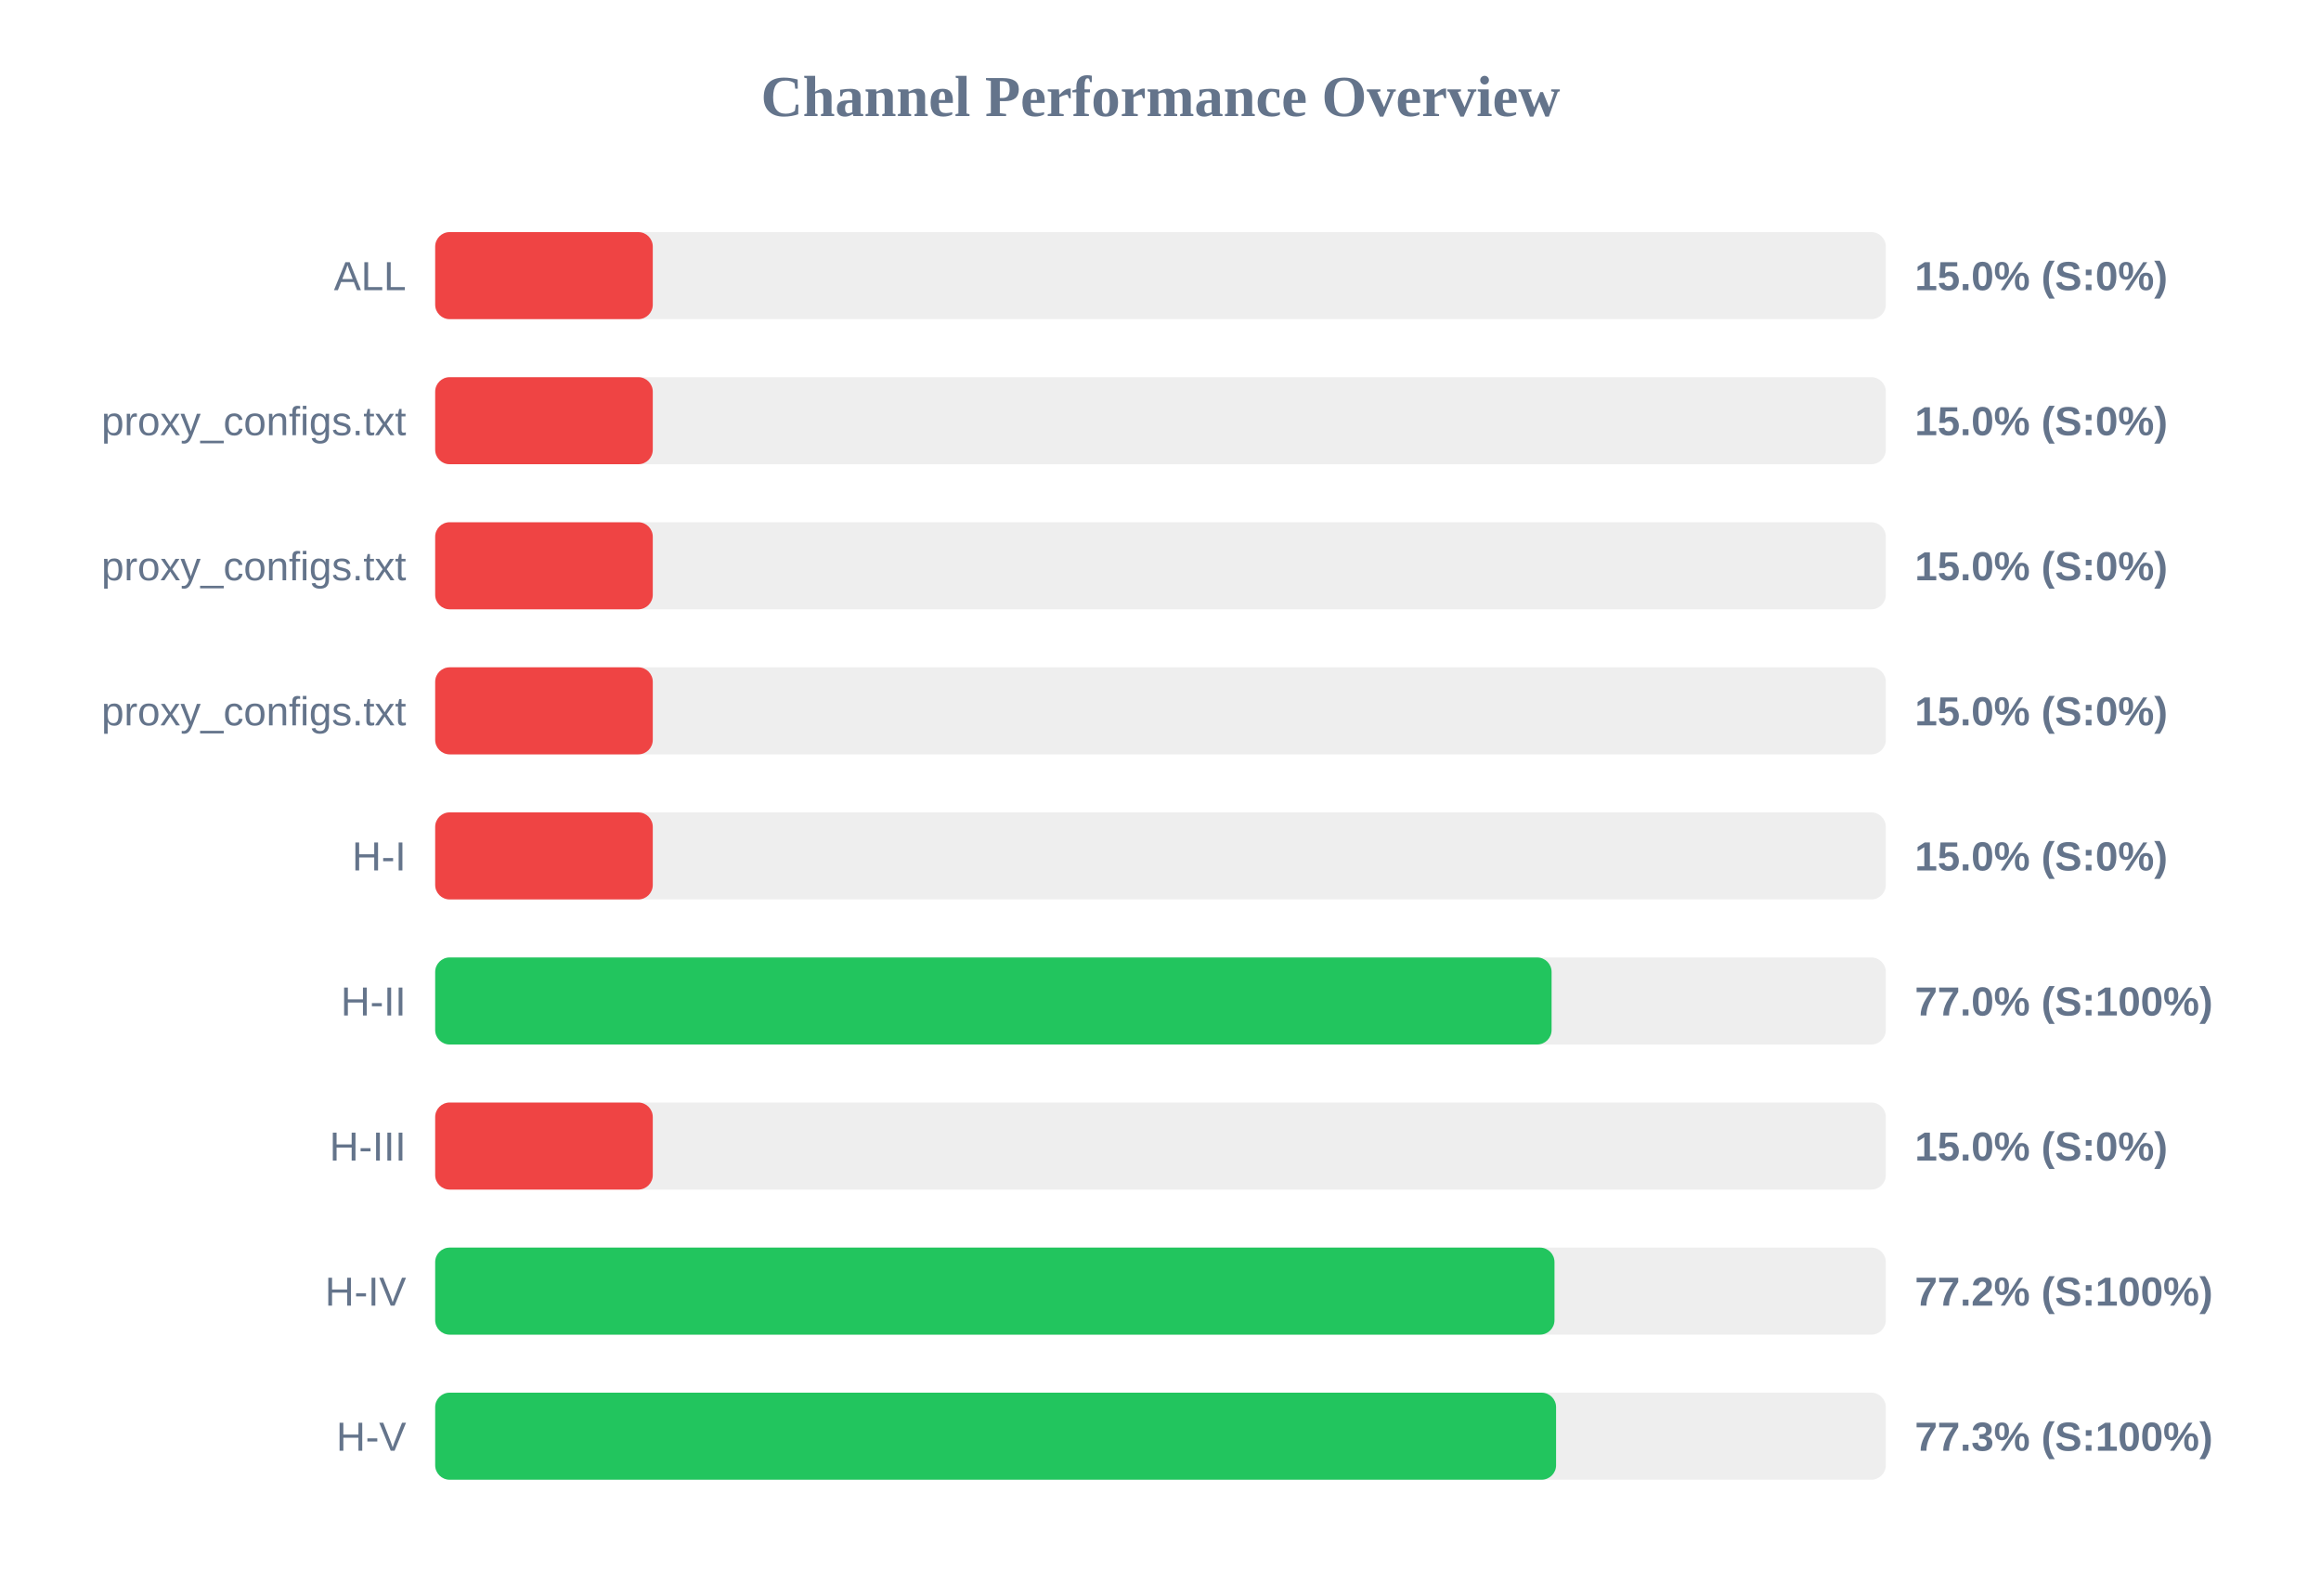
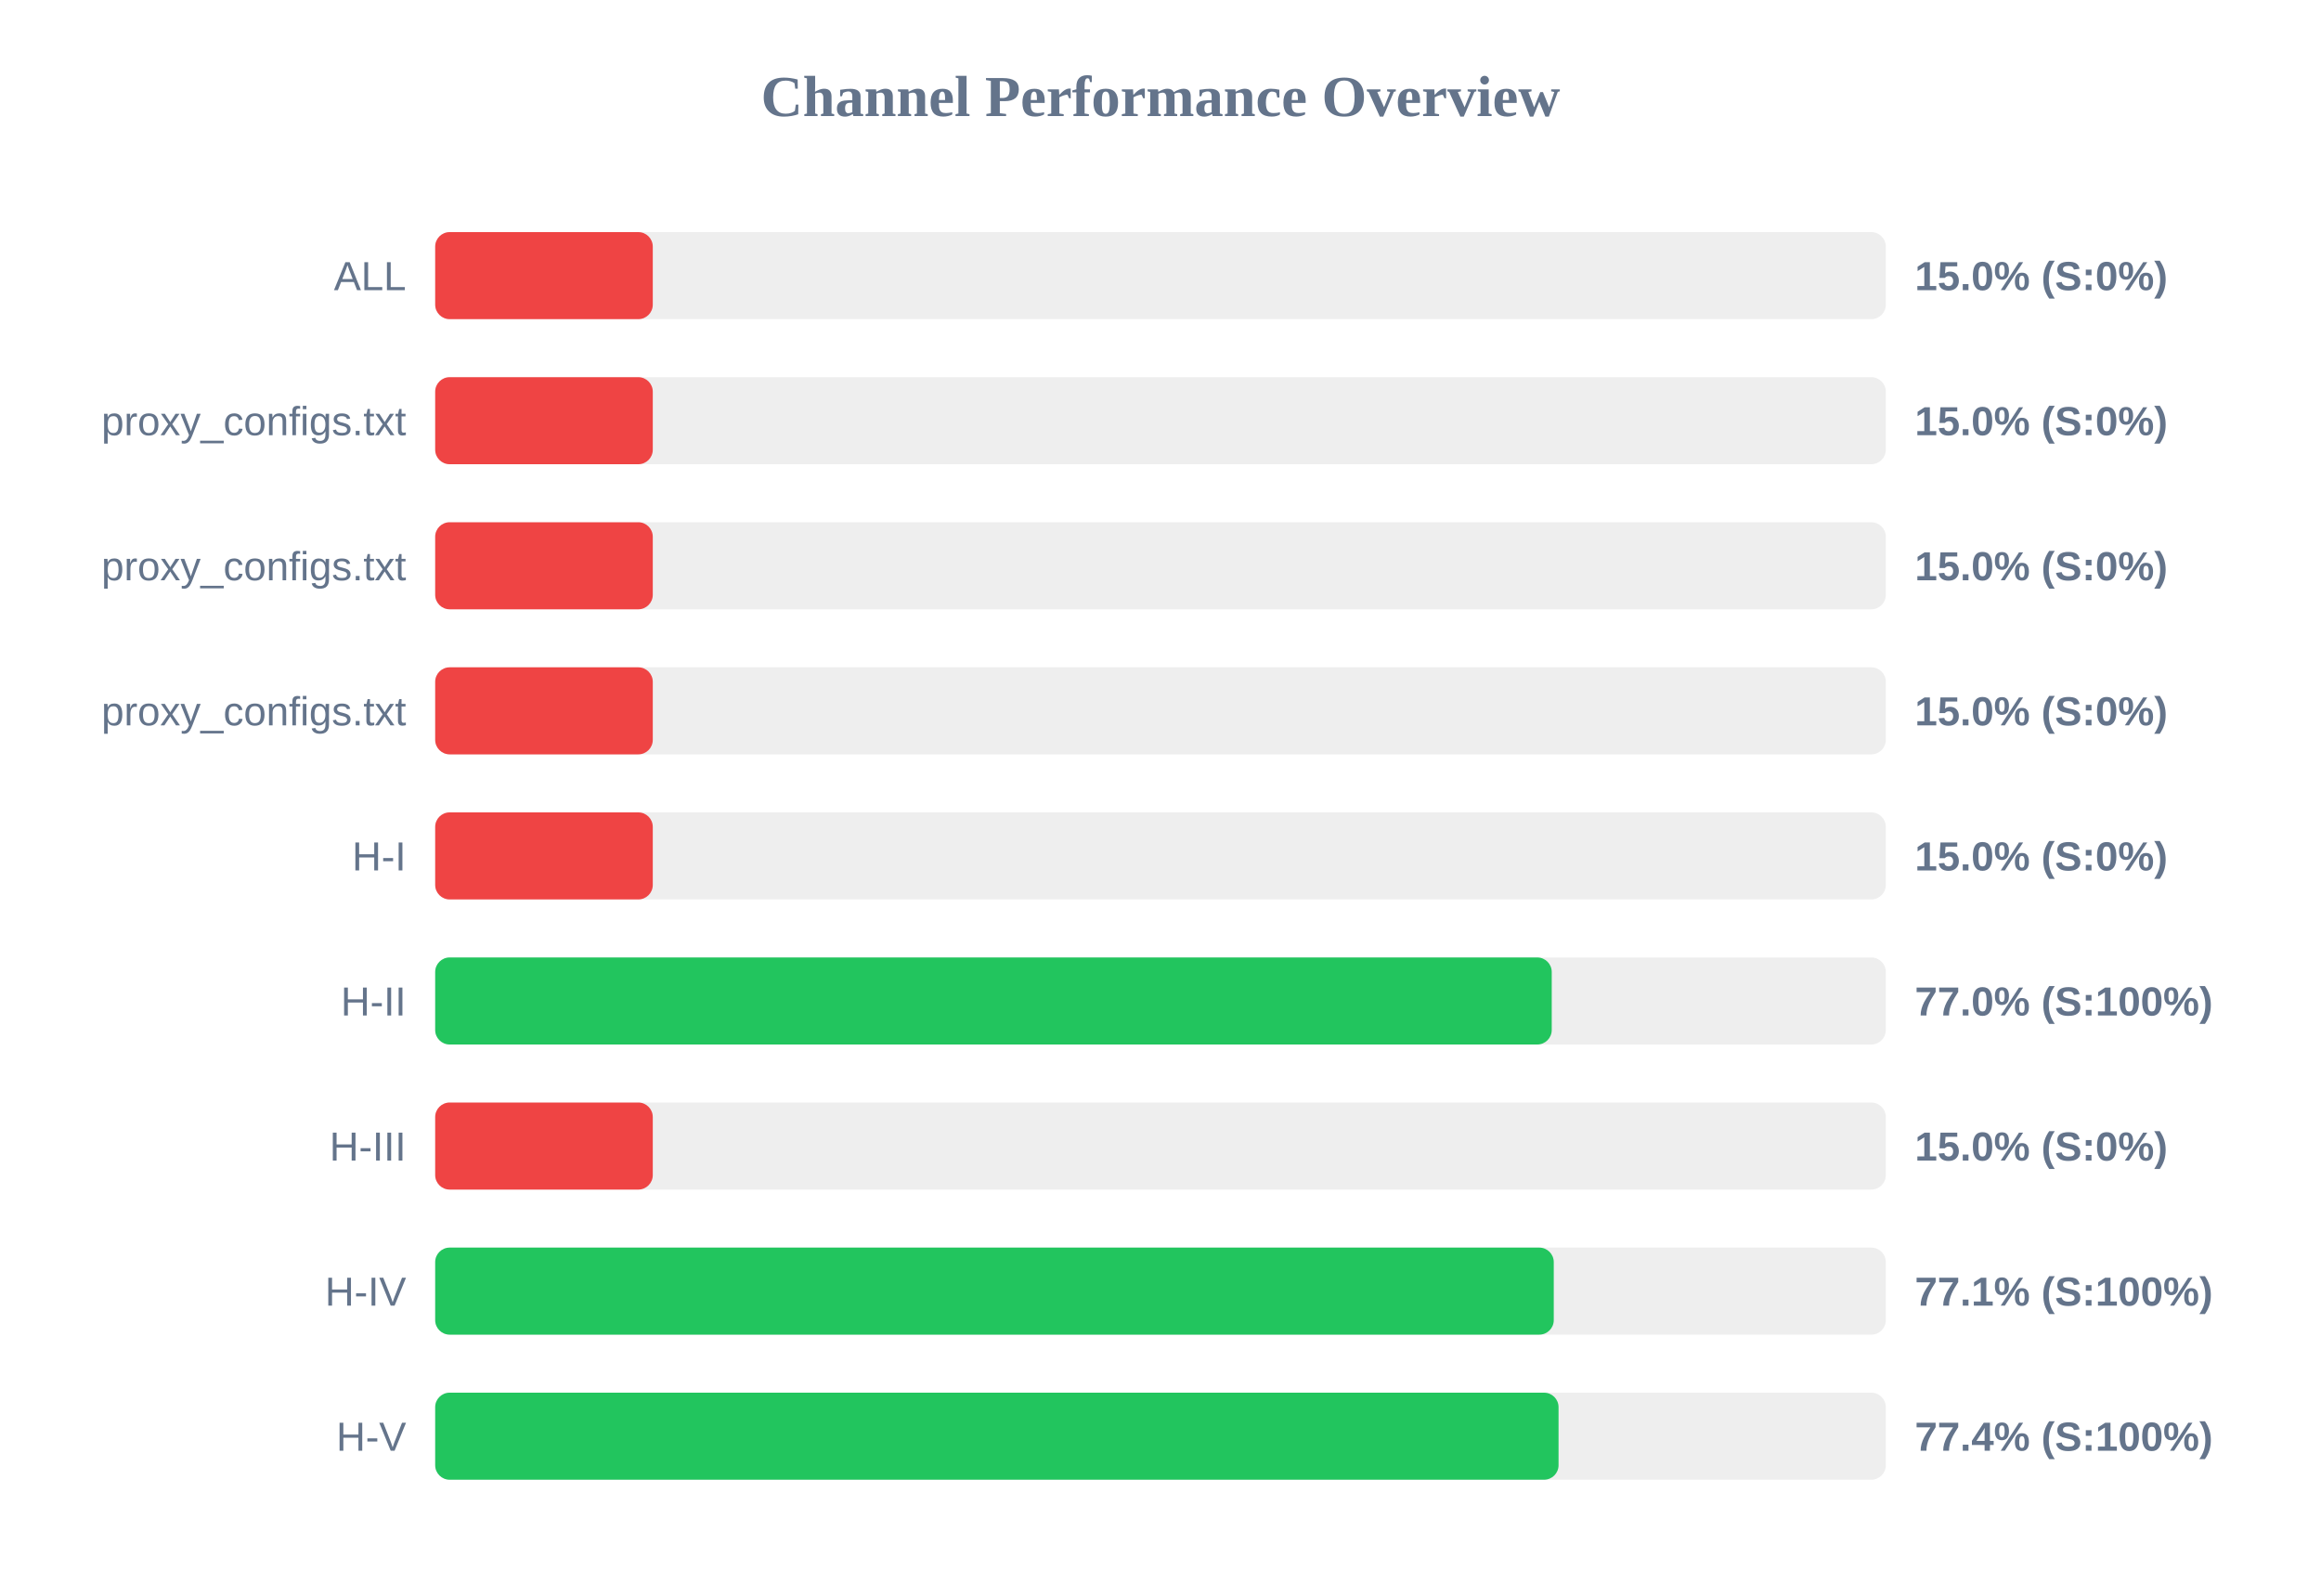
<svg xmlns="http://www.w3.org/2000/svg" width="800" height="550" version="1.1">
  <style>
        .row { font: 14px Arial; fill: #64748b; }
        .score { font: bold 14px Arial; fill: #64748b; }
    </style>
  <text x="400" y="40" text-anchor="middle" font-size="20px" font-weight="bold" fill="#64748b">Channel Performance Overview</text>
  <rect x="150" y="80" width="500" height="30" fill="#eee" rx="5" />
  <rect x="150" y="80" width="75.0" height="30" fill="#ef4444" rx="5" />
  <text x="140" y="100" text-anchor="end" class="row">ALL</text>
  <text x="660" y="100" text-anchor="start" class="score">15.0% (S:0%)</text>
  <rect x="150" y="130" width="500" height="30" fill="#eee" rx="5" />
  <rect x="150" y="130" width="75.0" height="30" fill="#ef4444" rx="5" />
  <text x="140" y="150" text-anchor="end" class="row">proxy_configs.txt</text>
  <text x="660" y="150" text-anchor="start" class="score">15.0% (S:0%)</text>
  <rect x="150" y="180" width="500" height="30" fill="#eee" rx="5" />
  <rect x="150" y="180" width="75.0" height="30" fill="#ef4444" rx="5" />
  <text x="140" y="200" text-anchor="end" class="row">proxy_configs.txt</text>
  <text x="660" y="200" text-anchor="start" class="score">15.0% (S:0%)</text>
  <rect x="150" y="230" width="500" height="30" fill="#eee" rx="5" />
  <rect x="150" y="230" width="75.0" height="30" fill="#ef4444" rx="5" />
  <text x="140" y="250" text-anchor="end" class="row">proxy_configs.txt</text>
  <text x="660" y="250" text-anchor="start" class="score">15.0% (S:0%)</text>
  <rect x="150" y="280" width="500" height="30" fill="#eee" rx="5" />
  <rect x="150" y="280" width="75.0" height="30" fill="#ef4444" rx="5" />
  <text x="140" y="300" text-anchor="end" class="row">H-I</text>
  <text x="660" y="300" text-anchor="start" class="score">15.0% (S:0%)</text>
  <rect x="150" y="330" width="500" height="30" fill="#eee" rx="5" />
-   <rect x="150" y="330" width="384.8" height="30" fill="#22c55e" rx="5" />
+   <rect x="150" y="330" width="384.85" height="30" fill="#22c55e" rx="5" />
  <text x="140" y="350" text-anchor="end" class="row">H-II</text>
  <text x="660" y="350" text-anchor="start" class="score">77.0% (S:100%)</text>
  <rect x="150" y="380" width="500" height="30" fill="#eee" rx="5" />
  <rect x="150" y="380" width="75.0" height="30" fill="#ef4444" rx="5" />
  <text x="140" y="400" text-anchor="end" class="row">H-III</text>
  <text x="660" y="400" text-anchor="start" class="score">15.0% (S:0%)</text>
  <rect x="150" y="430" width="500" height="30" fill="#eee" rx="5" />
-   <rect x="150" y="430" width="385.8" height="30" fill="#22c55e" rx="5" />
+   <rect x="150" y="430" width="385.55" height="30" fill="#22c55e" rx="5" />
  <text x="140" y="450" text-anchor="end" class="row">H-IV</text>
-   <text x="660" y="450" text-anchor="start" class="score">77.2% (S:100%)</text>
+   <text x="660" y="450" text-anchor="start" class="score">77.1% (S:100%)</text>
  <rect x="150" y="480" width="500" height="30" fill="#eee" rx="5" />
-   <rect x="150" y="480" width="386.35" height="30" fill="#22c55e" rx="5" />
+   <rect x="150" y="480" width="387.2" height="30" fill="#22c55e" rx="5" />
  <text x="140" y="500" text-anchor="end" class="row">H-V</text>
-   <text x="660" y="500" text-anchor="start" class="score">77.3% (S:100%)</text>
+   <text x="660" y="500" text-anchor="start" class="score">77.4% (S:100%)</text>
</svg>
